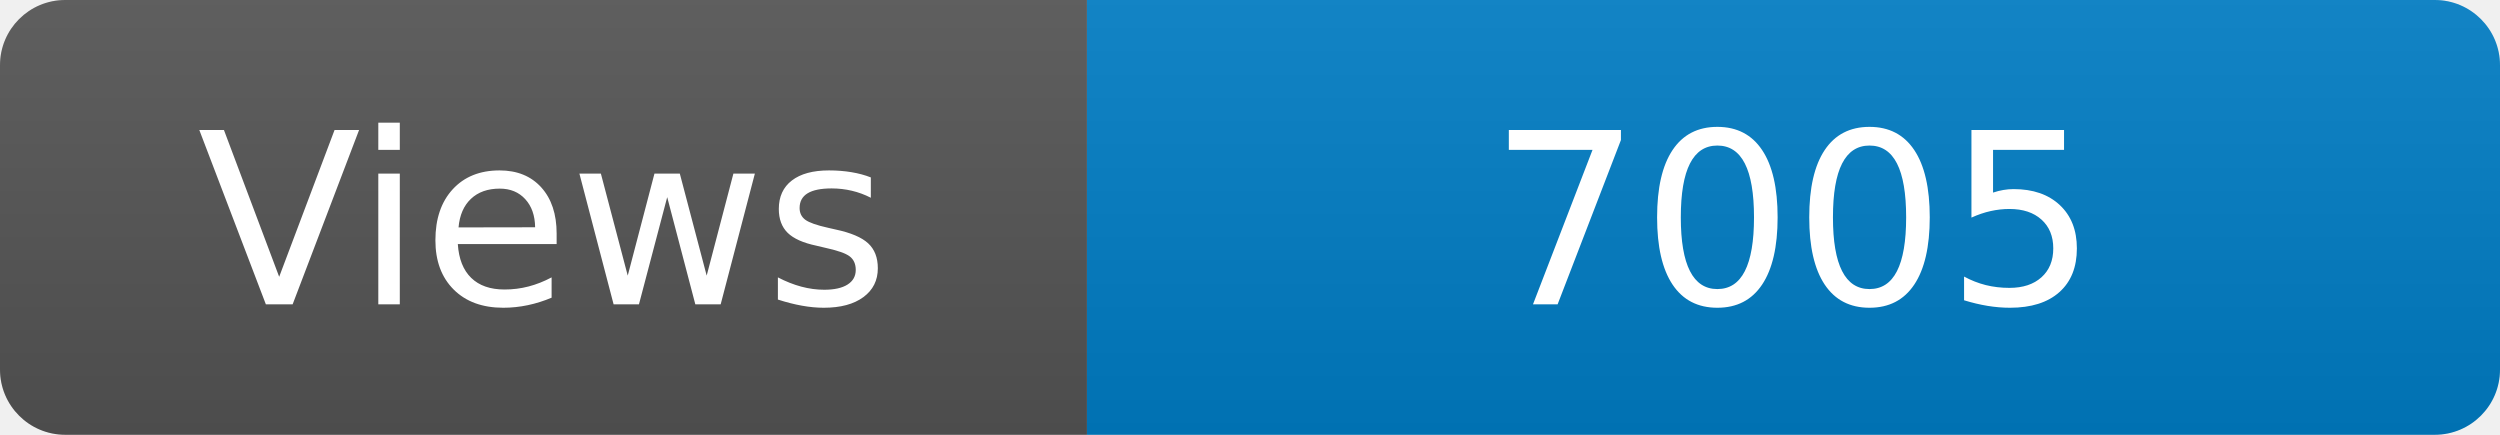
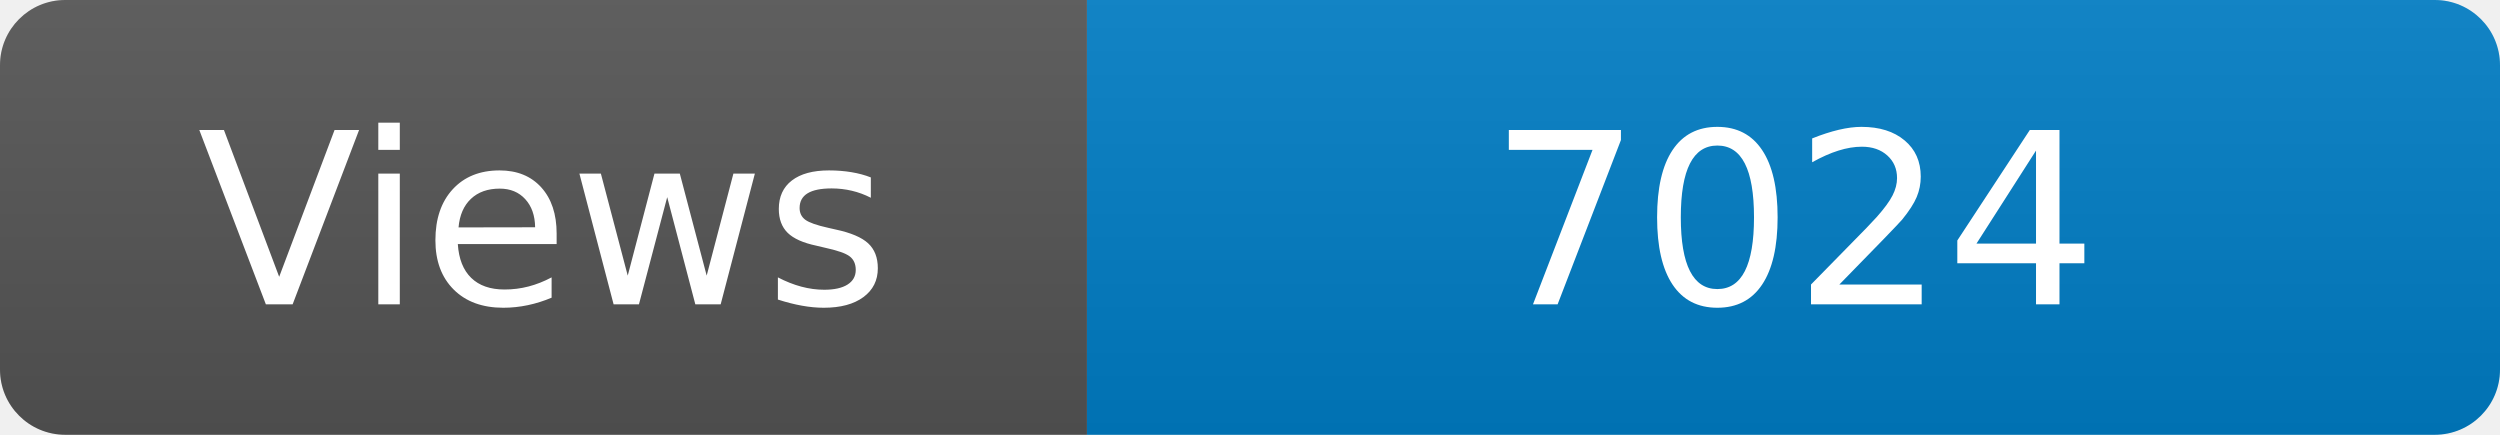
<svg xmlns="http://www.w3.org/2000/svg" width="115" height="20" role="img" aria-label="Maintained?: yes">
  <linearGradient id="s" x2="0" y2="100%">
    <stop offset="0" stop-color="#bbb" stop-opacity=".1" />
    <stop offset="1" stop-opacity=".1" />
  </linearGradient>
  <clipPath id="r">
    <rect width="115" height="20" rx="3" fill="#fff" />
  </clipPath>
  <g clip-path="url(#r)">
    <rect width="50" height="20" fill="#555" />
    <rect x="50" width="160" height="20" fill="#007ec6" />
    <rect width="115" height="20" fill="url(#s)" />
  </g>
  <g fill="#fff" text-anchor="middle" font-family="Verdana,Geneva,DejaVu Sans,sans-serif" font-size="110">
    <text x="250" y="140" transform="scale(.1)" fill="#fff">Views</text>
-     <text x="825" y="140" transform="scale(.1)" fill="#fff">7005</text>
+     <text x="825" y="140" transform="scale(.1)" fill="#fff">7024</text>
  </g>
</svg>
